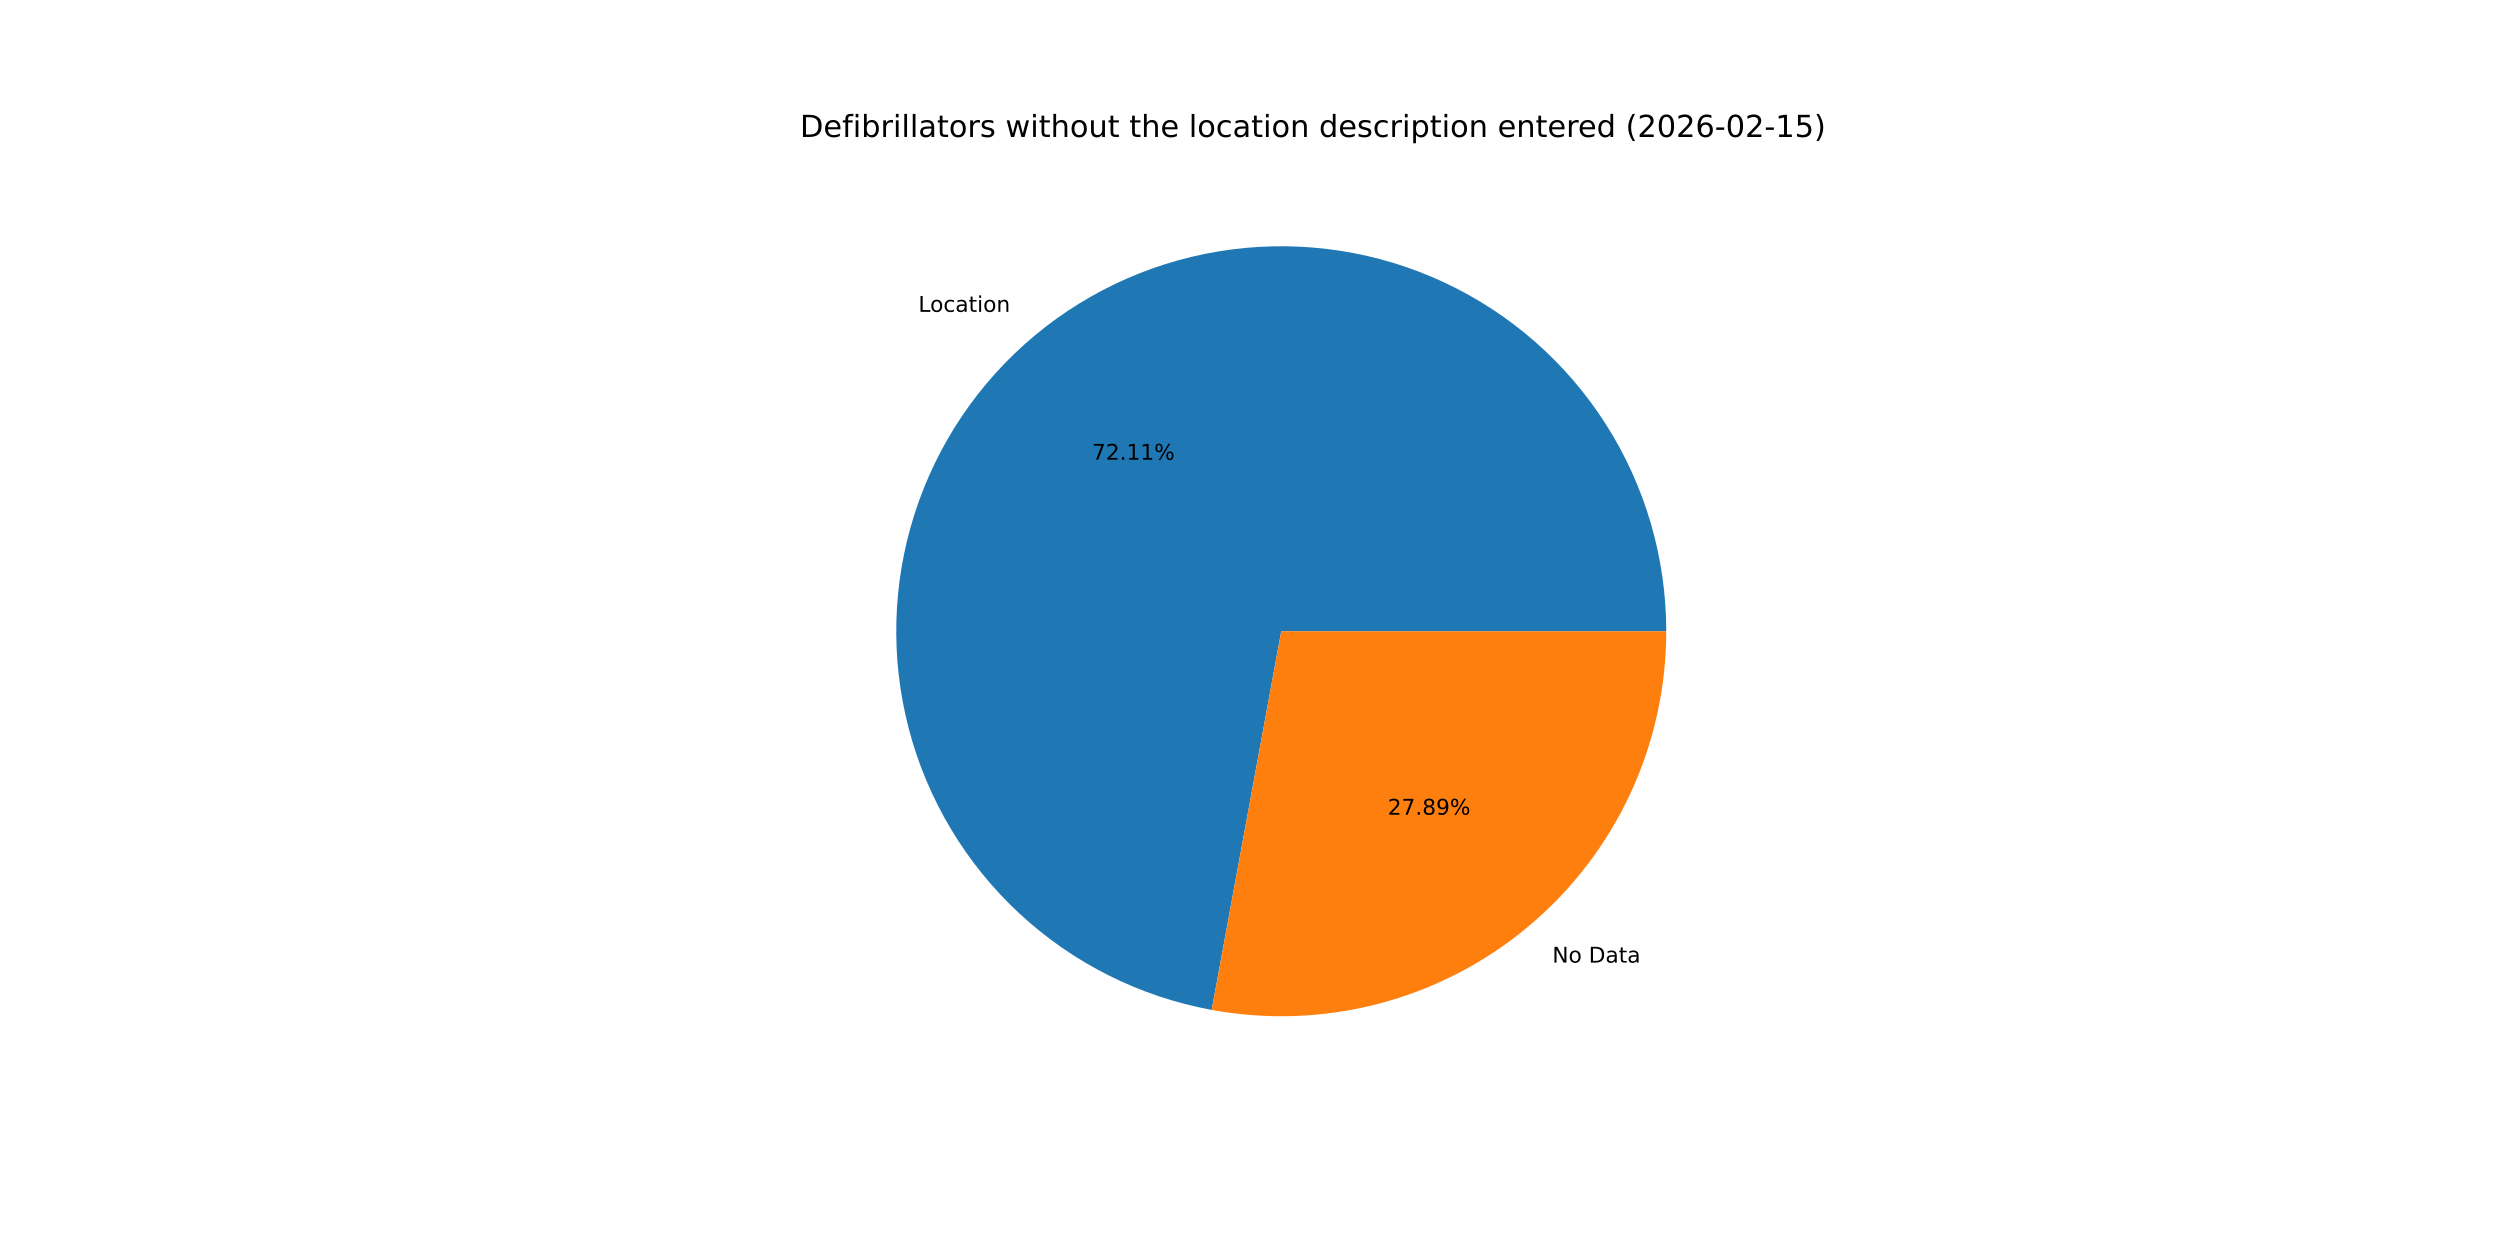
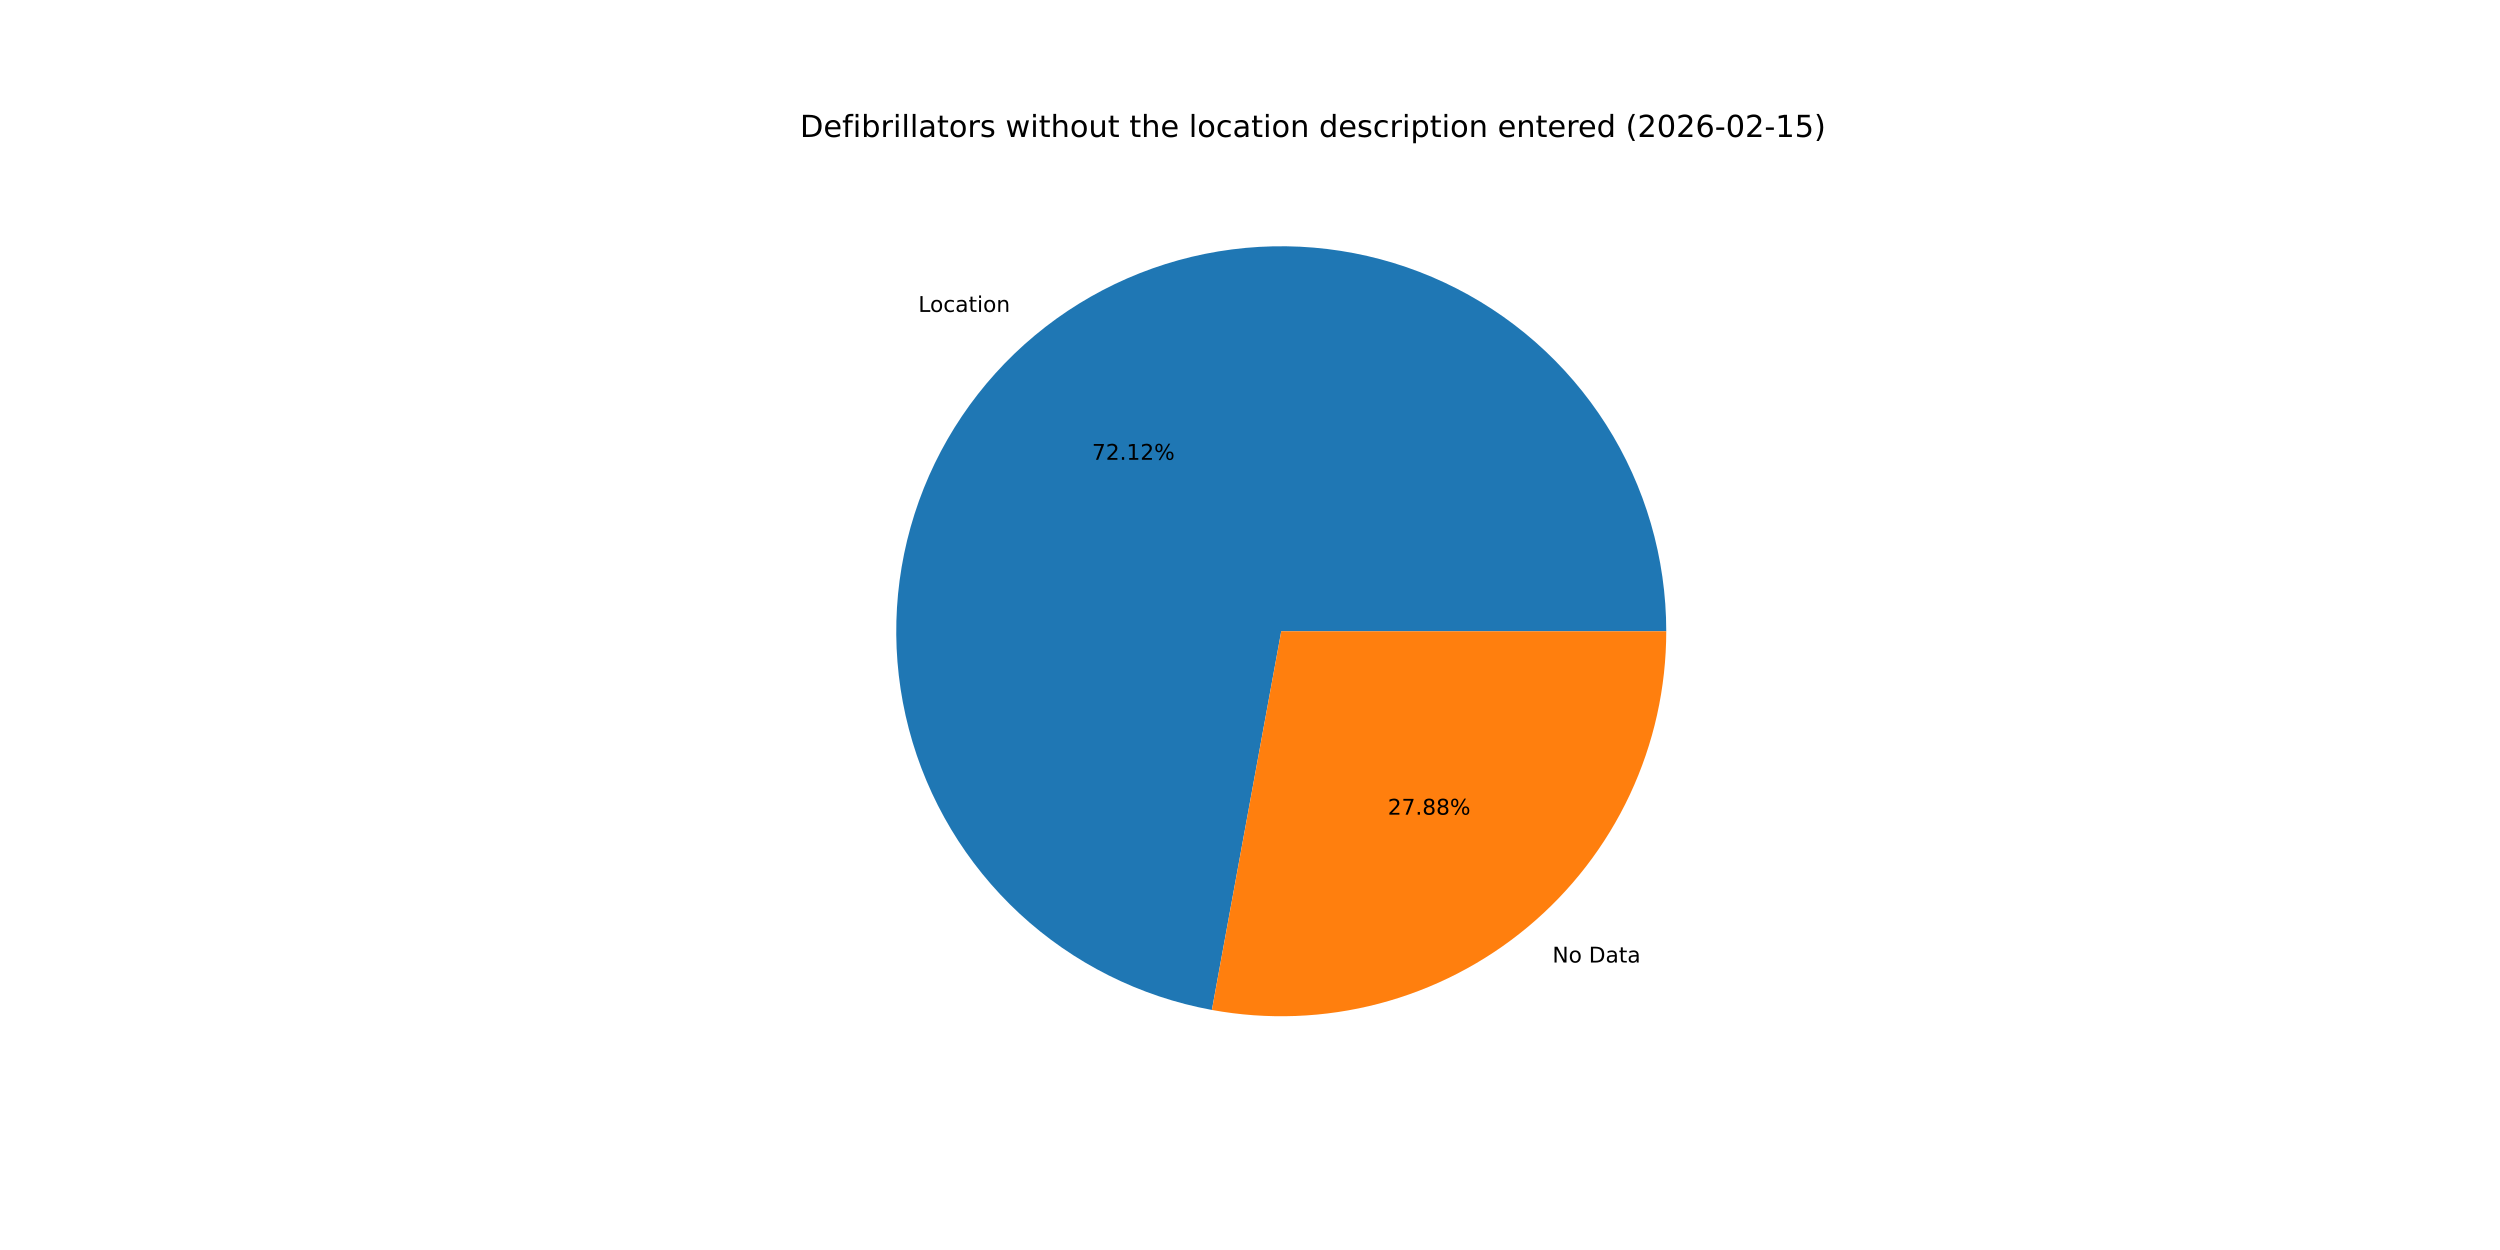
<svg xmlns="http://www.w3.org/2000/svg" xmlns:xlink="http://www.w3.org/1999/xlink" width="1152pt" height="576pt" viewBox="0 0 1152 576" version="1.1">
  <defs>
    <style type="text/css">*{stroke-linejoin: round; stroke-linecap: butt}</style>
  </defs>
  <g id="figure_1">
    <g id="patch_1">
      <path d="M 0 576  L 1152 576  L 1152 0  L 0 0  z " style="fill: #ffffff" />
    </g>
    <g id="axes_1">
      <g id="patch_2">
-         <path d="M 767.808 290.88  C 767.808 257.167 758.198 224.142 740.109 195.692  C 722.02 167.242 696.191 144.53 665.662 130.227  C 635.133 115.925 601.15 110.617 567.713 114.929  C 534.277 119.24 502.752 132.994 476.849 154.573  C 450.946 176.151 431.723 204.673 421.442 236.78  C 411.161 268.888 410.243 303.27 418.794 335.881  C 427.346 368.492 445.019 397.999 469.733 420.93  C 494.446 443.861 525.192 459.279 558.351 465.369  L 590.4 290.88  z " style="fill: #1f77b4" />
+         <path d="M 767.808 290.88  C 767.808 257.163 758.196 224.134 740.103 195.683  C 722.011 167.231 696.176 144.518 665.642 130.218  C 635.108 115.918 601.12 110.615 567.681 114.933  C 534.241 119.251 502.715 133.013 476.815 154.601  C 450.915 176.188 431.697 204.718 421.425 236.832  C 411.153 268.947 410.246 303.334 418.811 335.945  C 427.376 368.556 445.062 398.059 469.789 420.982  C 494.515 443.905 525.272 459.31 558.437 465.385  L 590.4 290.88  z " style="fill: #1f77b4" />
      </g>
      <g id="patch_3">
-         <path d="M 558.351 465.369  C 583.934 470.068 610.241 469.084 635.401 462.486  C 660.562 455.888 683.966 443.836 703.951 427.187  C 723.937 410.539 740.018 389.697 751.053 366.142  C 762.087 342.587 767.808 316.891 767.808 290.88  L 590.4 290.88  z " style="fill: #ff7f0e" />
+         <path d="M 558.437 465.385  C 584.015 470.07 610.314 469.074 635.465 462.469  C 660.616 455.863 684.01 443.808 703.985 427.159  C 723.96 410.51 740.033 389.671 751.062 366.122  C 762.091 342.573 767.808 316.884 767.808 290.88  L 590.4 290.88  z " style="fill: #ff7f0e" />
      </g>
      <g id="matplotlib.axis_1" />
      <g id="matplotlib.axis_2" />
      <g id="text_1">
-         <g transform="translate(423.1967 143.7012) scale(0.1 -0.1)">
+         <g transform="translate(423.1596 143.7321) scale(0.1 -0.1)">
          <defs>
            <path id="DejaVuSans-4c" d="M 628 4666  L 1259 4666  L 1259 531  L 3531 531  L 3531 0  L 628 0  L 628 4666  z " transform="scale(0.015625)" />
            <path id="DejaVuSans-6f" d="M 1959 3097  Q 1497 3097 1228 2736  Q 959 2375 959 1747  Q 959 1119 1226 758  Q 1494 397 1959 397  Q 2419 397 2687 759  Q 2956 1122 2956 1747  Q 2956 2369 2687 2733  Q 2419 3097 1959 3097  z M 1959 3584  Q 2709 3584 3137 3096  Q 3566 2609 3566 1747  Q 3566 888 3137 398  Q 2709 -91 1959 -91  Q 1206 -91 779 398  Q 353 888 353 1747  Q 353 2609 779 3096  Q 1206 3584 1959 3584  z " transform="scale(0.015625)" />
            <path id="DejaVuSans-63" d="M 3122 3366  L 3122 2828  Q 2878 2963 2633 3030  Q 2388 3097 2138 3097  Q 1578 3097 1268 2742  Q 959 2388 959 1747  Q 959 1106 1268 751  Q 1578 397 2138 397  Q 2388 397 2633 464  Q 2878 531 3122 666  L 3122 134  Q 2881 22 2623 -34  Q 2366 -91 2075 -91  Q 1284 -91 818 406  Q 353 903 353 1747  Q 353 2603 823 3093  Q 1294 3584 2113 3584  Q 2378 3584 2631 3529  Q 2884 3475 3122 3366  z " transform="scale(0.015625)" />
            <path id="DejaVuSans-61" d="M 2194 1759  Q 1497 1759 1228 1600  Q 959 1441 959 1056  Q 959 750 1161 570  Q 1363 391 1709 391  Q 2188 391 2477 730  Q 2766 1069 2766 1631  L 2766 1759  L 2194 1759  z M 3341 1997  L 3341 0  L 2766 0  L 2766 531  Q 2569 213 2275 61  Q 1981 -91 1556 -91  Q 1019 -91 701 211  Q 384 513 384 1019  Q 384 1609 779 1909  Q 1175 2209 1959 2209  L 2766 2209  L 2766 2266  Q 2766 2663 2505 2880  Q 2244 3097 1772 3097  Q 1472 3097 1187 3025  Q 903 2953 641 2809  L 641 3341  Q 956 3463 1253 3523  Q 1550 3584 1831 3584  Q 2591 3584 2966 3190  Q 3341 2797 3341 1997  z " transform="scale(0.015625)" />
            <path id="DejaVuSans-74" d="M 1172 4494  L 1172 3500  L 2356 3500  L 2356 3053  L 1172 3053  L 1172 1153  Q 1172 725 1289 603  Q 1406 481 1766 481  L 2356 481  L 2356 0  L 1766 0  Q 1100 0 847 248  Q 594 497 594 1153  L 594 3053  L 172 3053  L 172 3500  L 594 3500  L 594 4494  L 1172 4494  z " transform="scale(0.015625)" />
            <path id="DejaVuSans-69" d="M 603 3500  L 1178 3500  L 1178 0  L 603 0  L 603 3500  z M 603 4863  L 1178 4863  L 1178 4134  L 603 4134  L 603 4863  z " transform="scale(0.015625)" />
            <path id="DejaVuSans-6e" d="M 3513 2113  L 3513 0  L 2938 0  L 2938 2094  Q 2938 2591 2744 2837  Q 2550 3084 2163 3084  Q 1697 3084 1428 2787  Q 1159 2491 1159 1978  L 1159 0  L 581 0  L 581 3500  L 1159 3500  L 1159 2956  Q 1366 3272 1645 3428  Q 1925 3584 2291 3584  Q 2894 3584 3203 3211  Q 3513 2838 3513 2113  z " transform="scale(0.015625)" />
          </defs>
          <use xlink:href="#DejaVuSans-4c" />
          <use xlink:href="#DejaVuSans-6f" x="53.963" />
          <use xlink:href="#DejaVuSans-63" x="115.145" />
          <use xlink:href="#DejaVuSans-61" x="170.125" />
          <use xlink:href="#DejaVuSans-74" x="231.404" />
          <use xlink:href="#DejaVuSans-69" x="270.613" />
          <use xlink:href="#DejaVuSans-6f" x="298.396" />
          <use xlink:href="#DejaVuSans-6e" x="359.578" />
        </g>
      </g>
      <g id="text_2">
-         <g transform="translate(503.2044 211.8549) scale(0.1 -0.1)">
+         <g transform="translate(503.1842 211.8718) scale(0.1 -0.1)">
          <defs>
            <path id="DejaVuSans-37" d="M 525 4666  L 3525 4666  L 3525 4397  L 1831 0  L 1172 0  L 2766 4134  L 525 4134  L 525 4666  z " transform="scale(0.015625)" />
            <path id="DejaVuSans-32" d="M 1228 531  L 3431 531  L 3431 0  L 469 0  L 469 531  Q 828 903 1448 1529  Q 2069 2156 2228 2338  Q 2531 2678 2651 2914  Q 2772 3150 2772 3378  Q 2772 3750 2511 3984  Q 2250 4219 1831 4219  Q 1534 4219 1204 4116  Q 875 4013 500 3803  L 500 4441  Q 881 4594 1212 4672  Q 1544 4750 1819 4750  Q 2544 4750 2975 4387  Q 3406 4025 3406 3419  Q 3406 3131 3298 2873  Q 3191 2616 2906 2266  Q 2828 2175 2409 1742  Q 1991 1309 1228 531  z " transform="scale(0.015625)" />
            <path id="DejaVuSans-2e" d="M 684 794  L 1344 794  L 1344 0  L 684 0  L 684 794  z " transform="scale(0.015625)" />
            <path id="DejaVuSans-31" d="M 794 531  L 1825 531  L 1825 4091  L 703 3866  L 703 4441  L 1819 4666  L 2450 4666  L 2450 531  L 3481 531  L 3481 0  L 794 0  L 794 531  z " transform="scale(0.015625)" />
            <path id="DejaVuSans-25" d="M 4653 2053  Q 4381 2053 4226 1822  Q 4072 1591 4072 1178  Q 4072 772 4226 539  Q 4381 306 4653 306  Q 4919 306 5073 539  Q 5228 772 5228 1178  Q 5228 1588 5073 1820  Q 4919 2053 4653 2053  z M 4653 2450  Q 5147 2450 5437 2106  Q 5728 1763 5728 1178  Q 5728 594 5436 251  Q 5144 -91 4653 -91  Q 4153 -91 3862 251  Q 3572 594 3572 1178  Q 3572 1766 3864 2108  Q 4156 2450 4653 2450  z M 1428 4353  Q 1159 4353 1004 4120  Q 850 3888 850 3481  Q 850 3069 1003 2837  Q 1156 2606 1428 2606  Q 1700 2606 1854 2837  Q 2009 3069 2009 3481  Q 2009 3884 1853 4118  Q 1697 4353 1428 4353  z M 4250 4750  L 4750 4750  L 1831 -91  L 1331 -91  L 4250 4750  z M 1428 4750  Q 1922 4750 2215 4408  Q 2509 4066 2509 3481  Q 2509 2891 2217 2550  Q 1925 2209 1428 2209  Q 931 2209 642 2551  Q 353 2894 353 3481  Q 353 4063 643 4406  Q 934 4750 1428 4750  z " transform="scale(0.015625)" />
          </defs>
          <use xlink:href="#DejaVuSans-37" />
          <use xlink:href="#DejaVuSans-32" x="63.623" />
          <use xlink:href="#DejaVuSans-2e" x="127.246" />
          <use xlink:href="#DejaVuSans-31" x="159.033" />
-           <use xlink:href="#DejaVuSans-31" x="222.656" />
+           <use xlink:href="#DejaVuSans-32" x="222.656" />
          <use xlink:href="#DejaVuSans-25" x="286.279" />
        </g>
      </g>
      <g id="text_3">
-         <g transform="translate(715.3064 443.5775) scale(0.1 -0.1)">
+         <g transform="translate(715.3435 443.5466) scale(0.1 -0.1)">
          <defs>
            <path id="DejaVuSans-4e" d="M 628 4666  L 1478 4666  L 3547 763  L 3547 4666  L 4159 4666  L 4159 0  L 3309 0  L 1241 3903  L 1241 0  L 628 0  L 628 4666  z " transform="scale(0.015625)" />
            <path id="DejaVuSans-20" transform="scale(0.015625)" />
            <path id="DejaVuSans-44" d="M 1259 4147  L 1259 519  L 2022 519  Q 2988 519 3436 956  Q 3884 1394 3884 2338  Q 3884 3275 3436 3711  Q 2988 4147 2022 4147  L 1259 4147  z M 628 4666  L 1925 4666  Q 3281 4666 3915 4102  Q 4550 3538 4550 2338  Q 4550 1131 3912 565  Q 3275 0 1925 0  L 628 0  L 628 4666  z " transform="scale(0.015625)" />
          </defs>
          <use xlink:href="#DejaVuSans-4e" />
          <use xlink:href="#DejaVuSans-6f" x="74.805" />
          <use xlink:href="#DejaVuSans-20" x="135.986" />
          <use xlink:href="#DejaVuSans-44" x="167.773" />
          <use xlink:href="#DejaVuSans-61" x="244.775" />
          <use xlink:href="#DejaVuSans-74" x="306.055" />
          <use xlink:href="#DejaVuSans-61" x="345.264" />
        </g>
      </g>
      <g id="text_4">
-         <g transform="translate(639.4659 375.4238) scale(0.1 -0.1)">
+         <g transform="translate(639.4861 375.407) scale(0.1 -0.1)">
          <defs>
            <path id="DejaVuSans-38" d="M 2034 2216  Q 1584 2216 1326 1975  Q 1069 1734 1069 1313  Q 1069 891 1326 650  Q 1584 409 2034 409  Q 2484 409 2743 651  Q 3003 894 3003 1313  Q 3003 1734 2745 1975  Q 2488 2216 2034 2216  z M 1403 2484  Q 997 2584 770 2862  Q 544 3141 544 3541  Q 544 4100 942 4425  Q 1341 4750 2034 4750  Q 2731 4750 3128 4425  Q 3525 4100 3525 3541  Q 3525 3141 3298 2862  Q 3072 2584 2669 2484  Q 3125 2378 3379 2068  Q 3634 1759 3634 1313  Q 3634 634 3220 271  Q 2806 -91 2034 -91  Q 1263 -91 848 271  Q 434 634 434 1313  Q 434 1759 690 2068  Q 947 2378 1403 2484  z M 1172 3481  Q 1172 3119 1398 2916  Q 1625 2713 2034 2713  Q 2441 2713 2670 2916  Q 2900 3119 2900 3481  Q 2900 3844 2670 4047  Q 2441 4250 2034 4250  Q 1625 4250 1398 4047  Q 1172 3844 1172 3481  z " transform="scale(0.015625)" />
-             <path id="DejaVuSans-39" d="M 703 97  L 703 672  Q 941 559 1184 500  Q 1428 441 1663 441  Q 2288 441 2617 861  Q 2947 1281 2994 2138  Q 2813 1869 2534 1725  Q 2256 1581 1919 1581  Q 1219 1581 811 2004  Q 403 2428 403 3163  Q 403 3881 828 4315  Q 1253 4750 1959 4750  Q 2769 4750 3195 4129  Q 3622 3509 3622 2328  Q 3622 1225 3098 567  Q 2575 -91 1691 -91  Q 1453 -91 1209 -44  Q 966 3 703 97  z M 1959 2075  Q 2384 2075 2632 2365  Q 2881 2656 2881 3163  Q 2881 3666 2632 3958  Q 2384 4250 1959 4250  Q 1534 4250 1286 3958  Q 1038 3666 1038 3163  Q 1038 2656 1286 2365  Q 1534 2075 1959 2075  z " transform="scale(0.015625)" />
          </defs>
          <use xlink:href="#DejaVuSans-32" />
          <use xlink:href="#DejaVuSans-37" x="63.623" />
          <use xlink:href="#DejaVuSans-2e" x="127.246" />
          <use xlink:href="#DejaVuSans-38" x="159.033" />
-           <use xlink:href="#DejaVuSans-39" x="222.656" />
+           <use xlink:href="#DejaVuSans-38" x="222.656" />
          <use xlink:href="#DejaVuSans-25" x="286.279" />
        </g>
      </g>
      <g id="text_5">
        <g transform="translate(368.64 63.12) scale(0.14 -0.14)">
          <defs>
            <path id="DejaVuSans-65" d="M 3597 1894  L 3597 1613  L 953 1613  Q 991 1019 1311 708  Q 1631 397 2203 397  Q 2534 397 2845 478  Q 3156 559 3463 722  L 3463 178  Q 3153 47 2828 -22  Q 2503 -91 2169 -91  Q 1331 -91 842 396  Q 353 884 353 1716  Q 353 2575 817 3079  Q 1281 3584 2069 3584  Q 2775 3584 3186 3129  Q 3597 2675 3597 1894  z M 3022 2063  Q 3016 2534 2758 2815  Q 2500 3097 2075 3097  Q 1594 3097 1305 2825  Q 1016 2553 972 2059  L 3022 2063  z " transform="scale(0.015625)" />
            <path id="DejaVuSans-66" d="M 2375 4863  L 2375 4384  L 1825 4384  Q 1516 4384 1395 4259  Q 1275 4134 1275 3809  L 1275 3500  L 2222 3500  L 2222 3053  L 1275 3053  L 1275 0  L 697 0  L 697 3053  L 147 3053  L 147 3500  L 697 3500  L 697 3744  Q 697 4328 969 4595  Q 1241 4863 1831 4863  L 2375 4863  z " transform="scale(0.015625)" />
            <path id="DejaVuSans-62" d="M 3116 1747  Q 3116 2381 2855 2742  Q 2594 3103 2138 3103  Q 1681 3103 1420 2742  Q 1159 2381 1159 1747  Q 1159 1113 1420 752  Q 1681 391 2138 391  Q 2594 391 2855 752  Q 3116 1113 3116 1747  z M 1159 2969  Q 1341 3281 1617 3432  Q 1894 3584 2278 3584  Q 2916 3584 3314 3078  Q 3713 2572 3713 1747  Q 3713 922 3314 415  Q 2916 -91 2278 -91  Q 1894 -91 1617 61  Q 1341 213 1159 525  L 1159 0  L 581 0  L 581 4863  L 1159 4863  L 1159 2969  z " transform="scale(0.015625)" />
            <path id="DejaVuSans-72" d="M 2631 2963  Q 2534 3019 2420 3045  Q 2306 3072 2169 3072  Q 1681 3072 1420 2755  Q 1159 2438 1159 1844  L 1159 0  L 581 0  L 581 3500  L 1159 3500  L 1159 2956  Q 1341 3275 1631 3429  Q 1922 3584 2338 3584  Q 2397 3584 2469 3576  Q 2541 3569 2628 3553  L 2631 2963  z " transform="scale(0.015625)" />
            <path id="DejaVuSans-6c" d="M 603 4863  L 1178 4863  L 1178 0  L 603 0  L 603 4863  z " transform="scale(0.015625)" />
            <path id="DejaVuSans-73" d="M 2834 3397  L 2834 2853  Q 2591 2978 2328 3040  Q 2066 3103 1784 3103  Q 1356 3103 1142 2972  Q 928 2841 928 2578  Q 928 2378 1081 2264  Q 1234 2150 1697 2047  L 1894 2003  Q 2506 1872 2764 1633  Q 3022 1394 3022 966  Q 3022 478 2636 193  Q 2250 -91 1575 -91  Q 1294 -91 989 -36  Q 684 19 347 128  L 347 722  Q 666 556 975 473  Q 1284 391 1588 391  Q 1994 391 2212 530  Q 2431 669 2431 922  Q 2431 1156 2273 1281  Q 2116 1406 1581 1522  L 1381 1569  Q 847 1681 609 1914  Q 372 2147 372 2553  Q 372 3047 722 3315  Q 1072 3584 1716 3584  Q 2034 3584 2315 3537  Q 2597 3491 2834 3397  z " transform="scale(0.015625)" />
            <path id="DejaVuSans-77" d="M 269 3500  L 844 3500  L 1563 769  L 2278 3500  L 2956 3500  L 3675 769  L 4391 3500  L 4966 3500  L 4050 0  L 3372 0  L 2619 2869  L 1863 0  L 1184 0  L 269 3500  z " transform="scale(0.015625)" />
            <path id="DejaVuSans-68" d="M 3513 2113  L 3513 0  L 2938 0  L 2938 2094  Q 2938 2591 2744 2837  Q 2550 3084 2163 3084  Q 1697 3084 1428 2787  Q 1159 2491 1159 1978  L 1159 0  L 581 0  L 581 4863  L 1159 4863  L 1159 2956  Q 1366 3272 1645 3428  Q 1925 3584 2291 3584  Q 2894 3584 3203 3211  Q 3513 2838 3513 2113  z " transform="scale(0.015625)" />
            <path id="DejaVuSans-75" d="M 544 1381  L 544 3500  L 1119 3500  L 1119 1403  Q 1119 906 1312 657  Q 1506 409 1894 409  Q 2359 409 2629 706  Q 2900 1003 2900 1516  L 2900 3500  L 3475 3500  L 3475 0  L 2900 0  L 2900 538  Q 2691 219 2414 64  Q 2138 -91 1772 -91  Q 1169 -91 856 284  Q 544 659 544 1381  z M 1991 3584  L 1991 3584  z " transform="scale(0.015625)" />
            <path id="DejaVuSans-64" d="M 2906 2969  L 2906 4863  L 3481 4863  L 3481 0  L 2906 0  L 2906 525  Q 2725 213 2448 61  Q 2172 -91 1784 -91  Q 1150 -91 751 415  Q 353 922 353 1747  Q 353 2572 751 3078  Q 1150 3584 1784 3584  Q 2172 3584 2448 3432  Q 2725 3281 2906 2969  z M 947 1747  Q 947 1113 1208 752  Q 1469 391 1925 391  Q 2381 391 2643 752  Q 2906 1113 2906 1747  Q 2906 2381 2643 2742  Q 2381 3103 1925 3103  Q 1469 3103 1208 2742  Q 947 2381 947 1747  z " transform="scale(0.015625)" />
            <path id="DejaVuSans-70" d="M 1159 525  L 1159 -1331  L 581 -1331  L 581 3500  L 1159 3500  L 1159 2969  Q 1341 3281 1617 3432  Q 1894 3584 2278 3584  Q 2916 3584 3314 3078  Q 3713 2572 3713 1747  Q 3713 922 3314 415  Q 2916 -91 2278 -91  Q 1894 -91 1617 61  Q 1341 213 1159 525  z M 3116 1747  Q 3116 2381 2855 2742  Q 2594 3103 2138 3103  Q 1681 3103 1420 2742  Q 1159 2381 1159 1747  Q 1159 1113 1420 752  Q 1681 391 2138 391  Q 2594 391 2855 752  Q 3116 1113 3116 1747  z " transform="scale(0.015625)" />
            <path id="DejaVuSans-28" d="M 1984 4856  Q 1566 4138 1362 3434  Q 1159 2731 1159 2009  Q 1159 1288 1364 580  Q 1569 -128 1984 -844  L 1484 -844  Q 1016 -109 783 600  Q 550 1309 550 2009  Q 550 2706 781 3412  Q 1013 4119 1484 4856  L 1984 4856  z " transform="scale(0.015625)" />
            <path id="DejaVuSans-30" d="M 2034 4250  Q 1547 4250 1301 3770  Q 1056 3291 1056 2328  Q 1056 1369 1301 889  Q 1547 409 2034 409  Q 2525 409 2770 889  Q 3016 1369 3016 2328  Q 3016 3291 2770 3770  Q 2525 4250 2034 4250  z M 2034 4750  Q 2819 4750 3233 4129  Q 3647 3509 3647 2328  Q 3647 1150 3233 529  Q 2819 -91 2034 -91  Q 1250 -91 836 529  Q 422 1150 422 2328  Q 422 3509 836 4129  Q 1250 4750 2034 4750  z " transform="scale(0.015625)" />
            <path id="DejaVuSans-36" d="M 2113 2584  Q 1688 2584 1439 2293  Q 1191 2003 1191 1497  Q 1191 994 1439 701  Q 1688 409 2113 409  Q 2538 409 2786 701  Q 3034 994 3034 1497  Q 3034 2003 2786 2293  Q 2538 2584 2113 2584  z M 3366 4563  L 3366 3988  Q 3128 4100 2886 4159  Q 2644 4219 2406 4219  Q 1781 4219 1451 3797  Q 1122 3375 1075 2522  Q 1259 2794 1537 2939  Q 1816 3084 2150 3084  Q 2853 3084 3261 2657  Q 3669 2231 3669 1497  Q 3669 778 3244 343  Q 2819 -91 2113 -91  Q 1303 -91 875 529  Q 447 1150 447 2328  Q 447 3434 972 4092  Q 1497 4750 2381 4750  Q 2619 4750 2861 4703  Q 3103 4656 3366 4563  z " transform="scale(0.015625)" />
            <path id="DejaVuSans-2d" d="M 313 2009  L 1997 2009  L 1997 1497  L 313 1497  L 313 2009  z " transform="scale(0.015625)" />
            <path id="DejaVuSans-35" d="M 691 4666  L 3169 4666  L 3169 4134  L 1269 4134  L 1269 2991  Q 1406 3038 1543 3061  Q 1681 3084 1819 3084  Q 2600 3084 3056 2656  Q 3513 2228 3513 1497  Q 3513 744 3044 326  Q 2575 -91 1722 -91  Q 1428 -91 1123 -41  Q 819 9 494 109  L 494 744  Q 775 591 1075 516  Q 1375 441 1709 441  Q 2250 441 2565 725  Q 2881 1009 2881 1497  Q 2881 1984 2565 2268  Q 2250 2553 1709 2553  Q 1456 2553 1204 2497  Q 953 2441 691 2322  L 691 4666  z " transform="scale(0.015625)" />
            <path id="DejaVuSans-29" d="M 513 4856  L 1013 4856  Q 1481 4119 1714 3412  Q 1947 2706 1947 2009  Q 1947 1309 1714 600  Q 1481 -109 1013 -844  L 513 -844  Q 928 -128 1133 580  Q 1338 1288 1338 2009  Q 1338 2731 1133 3434  Q 928 4138 513 4856  z " transform="scale(0.015625)" />
          </defs>
          <use xlink:href="#DejaVuSans-44" />
          <use xlink:href="#DejaVuSans-65" x="77.002" />
          <use xlink:href="#DejaVuSans-66" x="138.525" />
          <use xlink:href="#DejaVuSans-69" x="173.73" />
          <use xlink:href="#DejaVuSans-62" x="201.514" />
          <use xlink:href="#DejaVuSans-72" x="264.99" />
          <use xlink:href="#DejaVuSans-69" x="306.104" />
          <use xlink:href="#DejaVuSans-6c" x="333.887" />
          <use xlink:href="#DejaVuSans-6c" x="361.67" />
          <use xlink:href="#DejaVuSans-61" x="389.453" />
          <use xlink:href="#DejaVuSans-74" x="450.732" />
          <use xlink:href="#DejaVuSans-6f" x="489.941" />
          <use xlink:href="#DejaVuSans-72" x="551.123" />
          <use xlink:href="#DejaVuSans-73" x="592.236" />
          <use xlink:href="#DejaVuSans-20" x="644.336" />
          <use xlink:href="#DejaVuSans-77" x="676.123" />
          <use xlink:href="#DejaVuSans-69" x="757.91" />
          <use xlink:href="#DejaVuSans-74" x="785.693" />
          <use xlink:href="#DejaVuSans-68" x="824.902" />
          <use xlink:href="#DejaVuSans-6f" x="888.281" />
          <use xlink:href="#DejaVuSans-75" x="949.463" />
          <use xlink:href="#DejaVuSans-74" x="1012.842" />
          <use xlink:href="#DejaVuSans-20" x="1052.051" />
          <use xlink:href="#DejaVuSans-74" x="1083.838" />
          <use xlink:href="#DejaVuSans-68" x="1123.047" />
          <use xlink:href="#DejaVuSans-65" x="1186.426" />
          <use xlink:href="#DejaVuSans-20" x="1247.949" />
          <use xlink:href="#DejaVuSans-6c" x="1279.736" />
          <use xlink:href="#DejaVuSans-6f" x="1307.52" />
          <use xlink:href="#DejaVuSans-63" x="1368.701" />
          <use xlink:href="#DejaVuSans-61" x="1423.682" />
          <use xlink:href="#DejaVuSans-74" x="1484.961" />
          <use xlink:href="#DejaVuSans-69" x="1524.17" />
          <use xlink:href="#DejaVuSans-6f" x="1551.953" />
          <use xlink:href="#DejaVuSans-6e" x="1613.135" />
          <use xlink:href="#DejaVuSans-20" x="1676.514" />
          <use xlink:href="#DejaVuSans-64" x="1708.301" />
          <use xlink:href="#DejaVuSans-65" x="1771.777" />
          <use xlink:href="#DejaVuSans-73" x="1833.301" />
          <use xlink:href="#DejaVuSans-63" x="1885.4" />
          <use xlink:href="#DejaVuSans-72" x="1940.381" />
          <use xlink:href="#DejaVuSans-69" x="1981.494" />
          <use xlink:href="#DejaVuSans-70" x="2009.277" />
          <use xlink:href="#DejaVuSans-74" x="2072.754" />
          <use xlink:href="#DejaVuSans-69" x="2111.963" />
          <use xlink:href="#DejaVuSans-6f" x="2139.746" />
          <use xlink:href="#DejaVuSans-6e" x="2200.928" />
          <use xlink:href="#DejaVuSans-20" x="2264.307" />
          <use xlink:href="#DejaVuSans-65" x="2296.094" />
          <use xlink:href="#DejaVuSans-6e" x="2357.617" />
          <use xlink:href="#DejaVuSans-74" x="2420.996" />
          <use xlink:href="#DejaVuSans-65" x="2460.205" />
          <use xlink:href="#DejaVuSans-72" x="2521.729" />
          <use xlink:href="#DejaVuSans-65" x="2560.592" />
          <use xlink:href="#DejaVuSans-64" x="2622.115" />
          <use xlink:href="#DejaVuSans-20" x="2685.592" />
          <use xlink:href="#DejaVuSans-28" x="2717.379" />
          <use xlink:href="#DejaVuSans-32" x="2756.393" />
          <use xlink:href="#DejaVuSans-30" x="2820.016" />
          <use xlink:href="#DejaVuSans-32" x="2883.639" />
          <use xlink:href="#DejaVuSans-36" x="2947.262" />
          <use xlink:href="#DejaVuSans-2d" x="3010.885" />
          <use xlink:href="#DejaVuSans-30" x="3046.969" />
          <use xlink:href="#DejaVuSans-32" x="3110.592" />
          <use xlink:href="#DejaVuSans-2d" x="3174.215" />
          <use xlink:href="#DejaVuSans-31" x="3210.299" />
          <use xlink:href="#DejaVuSans-35" x="3273.922" />
          <use xlink:href="#DejaVuSans-29" x="3337.545" />
        </g>
      </g>
    </g>
  </g>
</svg>
